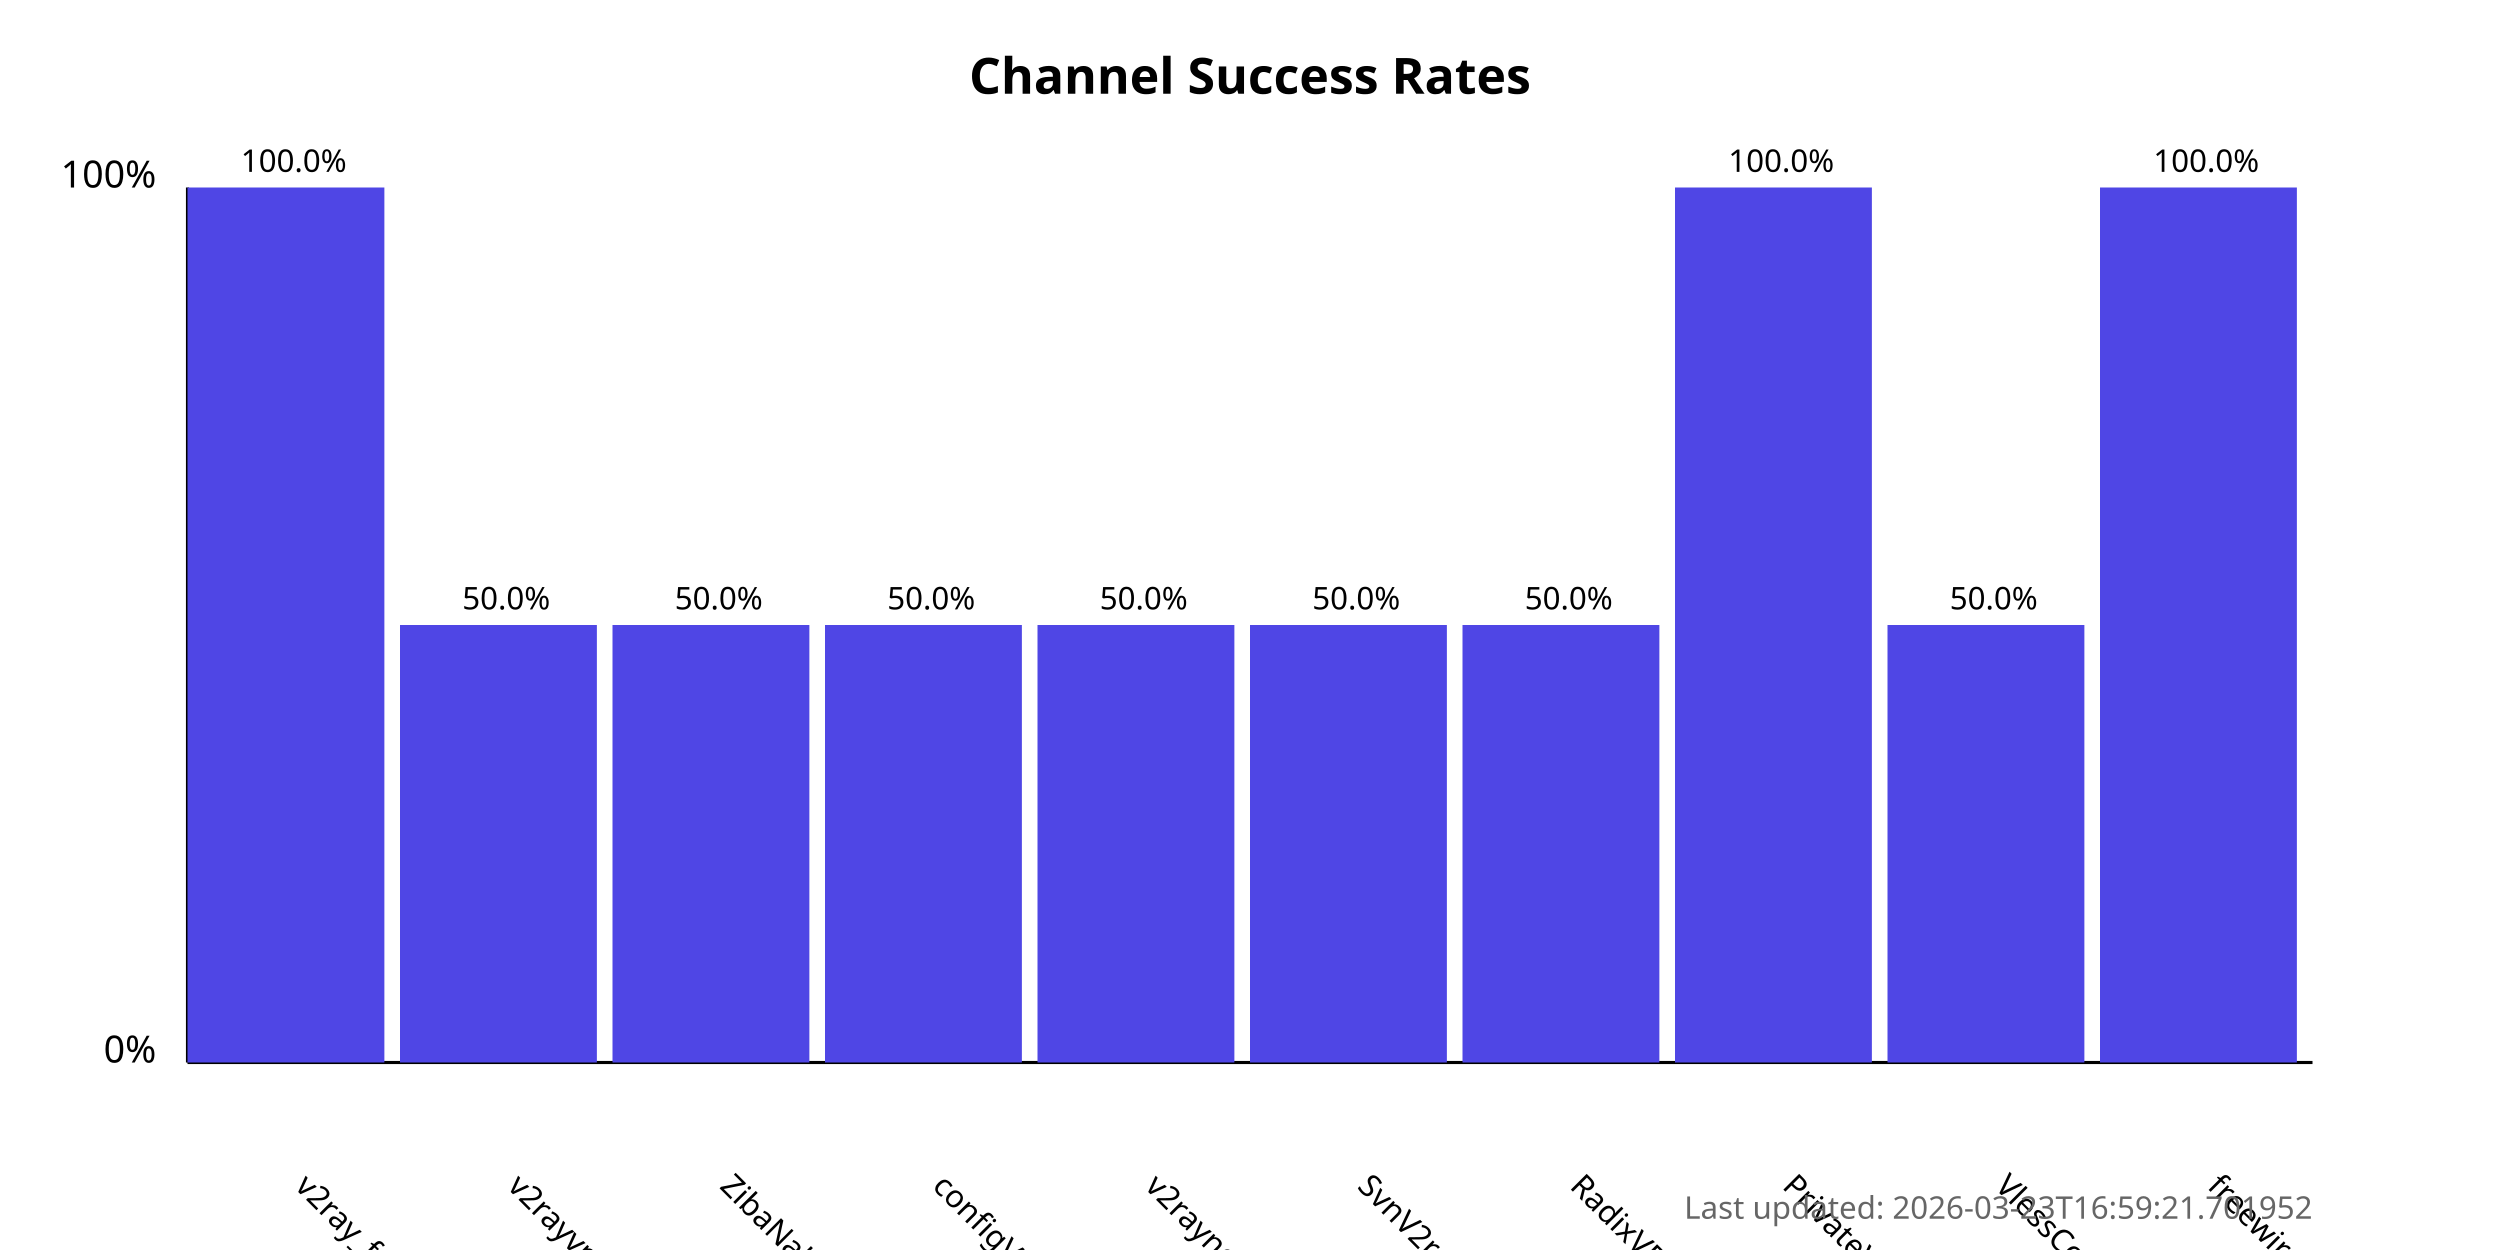
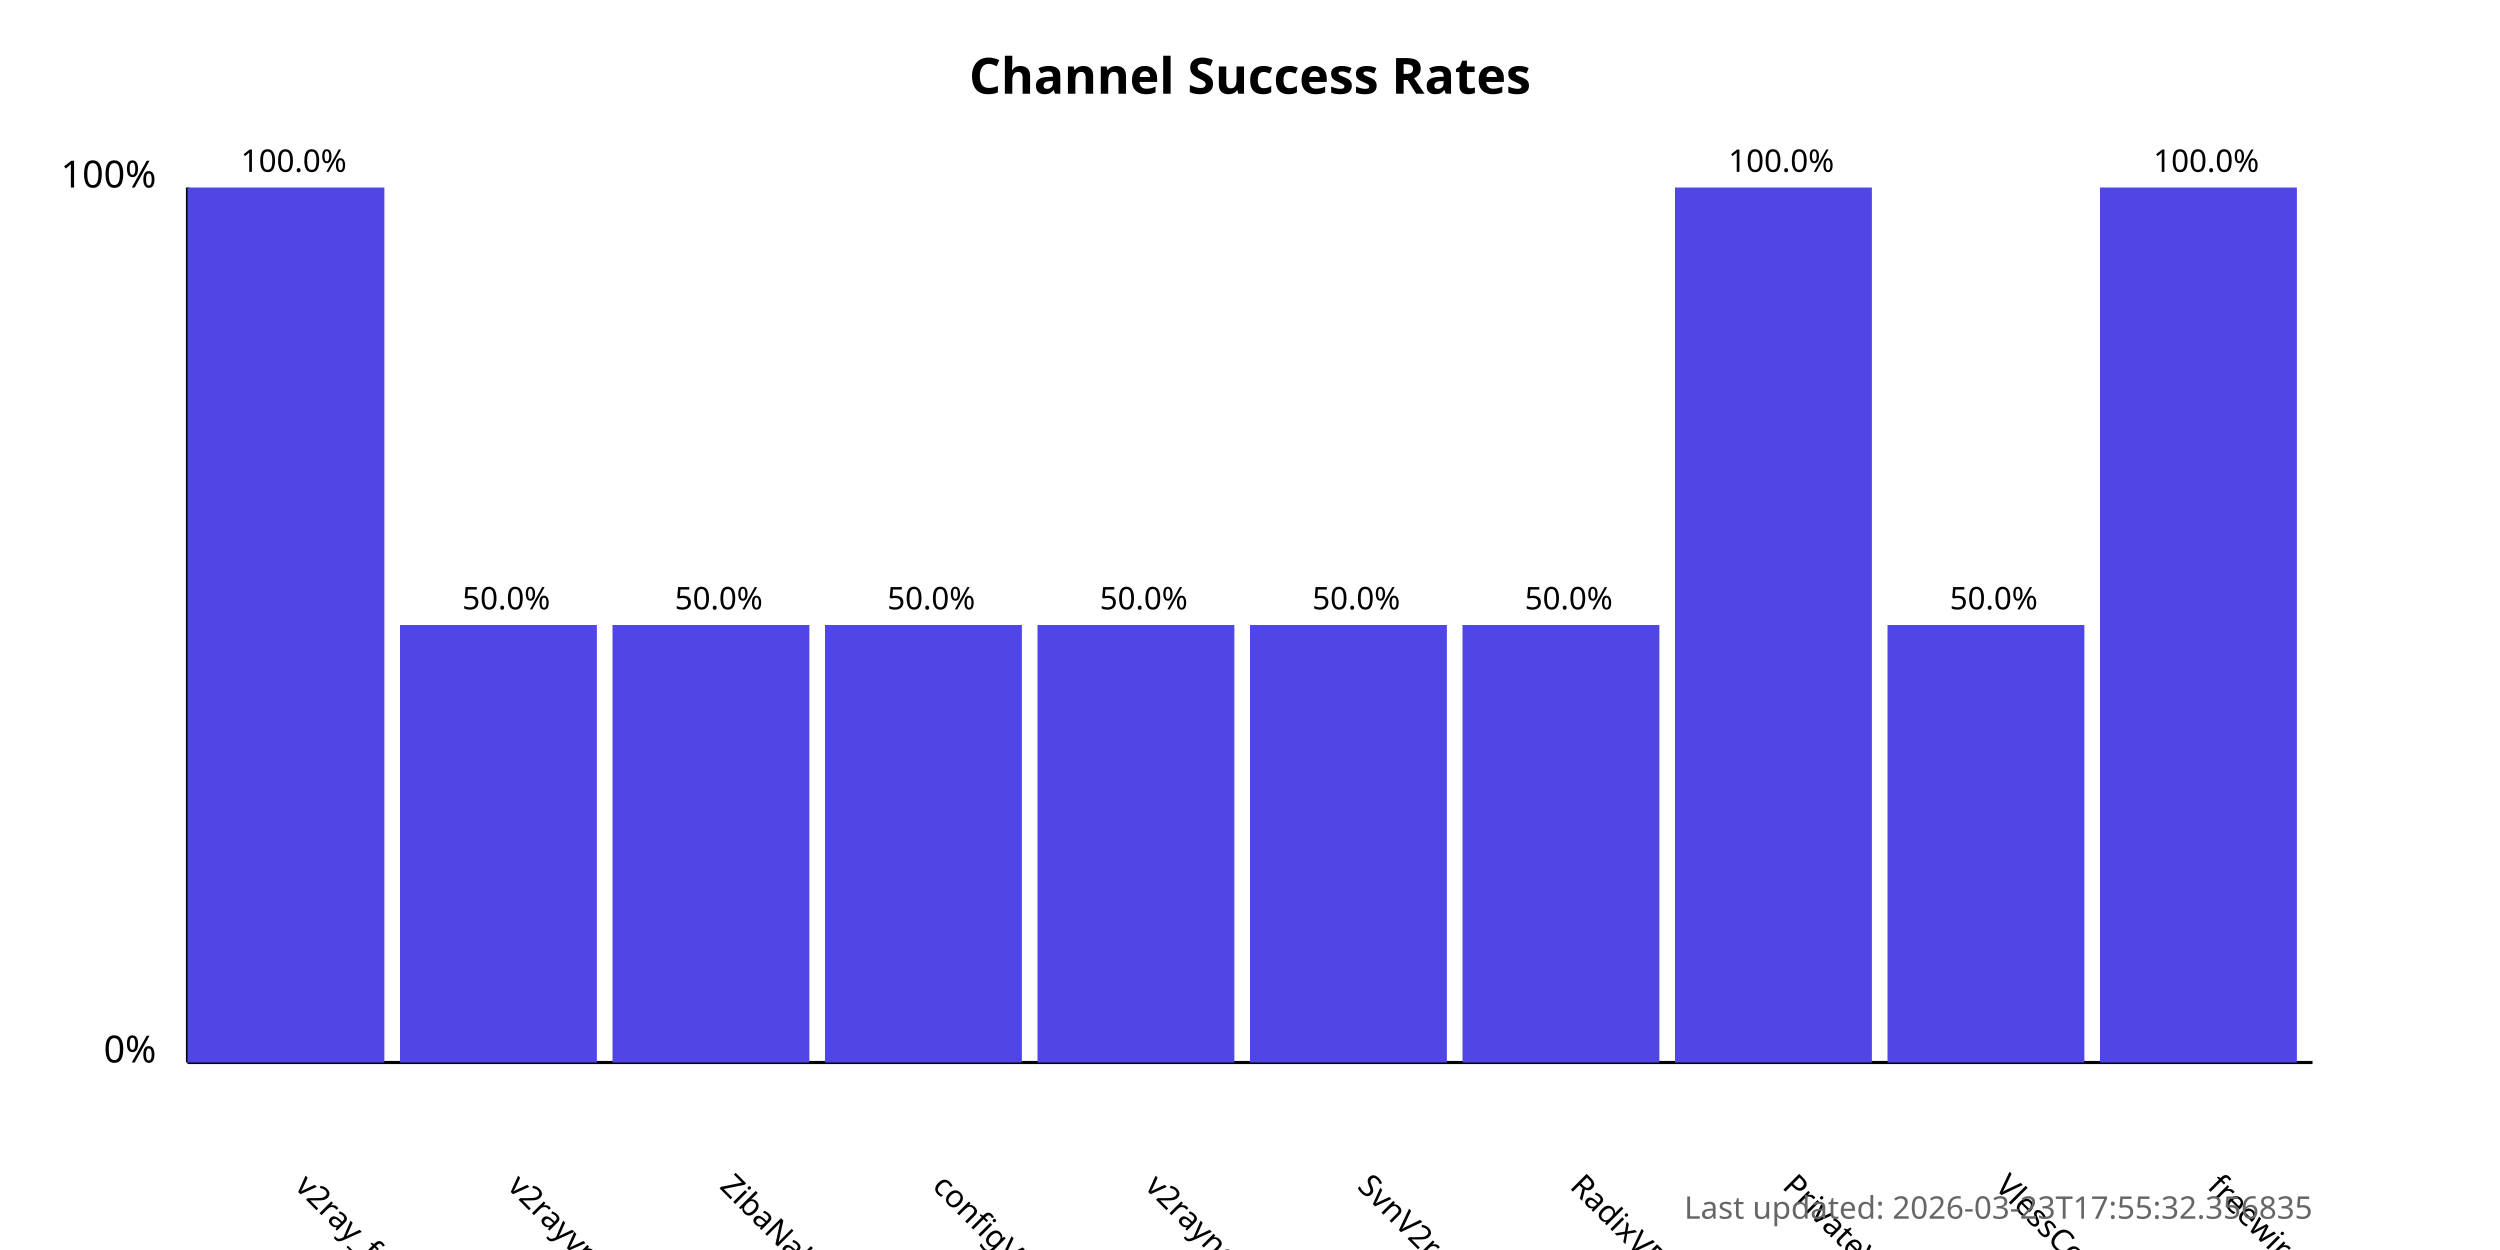
<svg xmlns="http://www.w3.org/2000/svg" width="800" height="400">
  <style>
            .chart-title { font: bold 16px sans-serif; }
            .axis-label { font: 12px sans-serif; }
            .tick-label { font: 10px sans-serif; }
            .bar { fill: #4f46e5; }
            .bar:hover { fill: #6366f1; }
            .timestamp { font: 10px sans-serif; fill: #666; }
        </style>
  <text x="400.0" y="30" text-anchor="middle" class="chart-title">
            Channel Success Rates
        </text>
  <line x1="60" y1="340" x2="60" y2="60" stroke="black" stroke-width="1" />
  <line x1="60" y1="340" x2="740" y2="340" stroke="black" stroke-width="1" />
  <text x="50" y="340" text-anchor="end" class="axis-label">0%</text>
  <text x="50" y="60" text-anchor="end" class="axis-label">100%</text>
  <g>
    <rect x="60" y="60.0" width="63.0" height="280.0" class="bar" />
    <text x="94.0" y="380" transform="rotate(45, 94.0, 380)" text-anchor="start" class="tick-label">
                v2ray_free_conf
            </text>
    <text x="94.0" y="55.0" text-anchor="middle" class="tick-label">
                100.0%
            </text>
  </g>
  <g>
    <rect x="128.0" y="200.0" width="63.0" height="140.0" class="bar" />
    <text x="162.0" y="380" transform="rotate(45, 162.0, 380)" text-anchor="start" class="tick-label">
                v2rayvpno
            </text>
    <text x="162.0" y="195.0" text-anchor="middle" class="tick-label">
                50.0%
            </text>
  </g>
  <g>
    <rect x="196.0" y="200.0" width="63.0" height="140.0" class="bar" />
    <text x="230.0" y="380" transform="rotate(45, 230.0, 380)" text-anchor="start" class="tick-label">
                ZibaNabz
            </text>
    <text x="230.0" y="195.0" text-anchor="middle" class="tick-label">
                50.0%
            </text>
  </g>
  <g>
    <rect x="264.0" y="200.0" width="63.0" height="140.0" class="bar" />
    <text x="298.0" y="380" transform="rotate(45, 298.0, 380)" text-anchor="start" class="tick-label">
                configV2rayForFree
            </text>
    <text x="298.0" y="195.0" text-anchor="middle" class="tick-label">
                50.0%
            </text>
  </g>
  <g>
    <rect x="332.0" y="200.0" width="63.0" height="140.0" class="bar" />
    <text x="366.0" y="380" transform="rotate(45, 366.0, 380)" text-anchor="start" class="tick-label">
                v2rayngvpn
            </text>
    <text x="366.0" y="195.0" text-anchor="middle" class="tick-label">
                50.0%
            </text>
  </g>
  <g>
    <rect x="400.0" y="200.0" width="63.0" height="140.0" class="bar" />
    <text x="434.0" y="380" transform="rotate(45, 434.0, 380)" text-anchor="start" class="tick-label">
                SvnV2ray
            </text>
    <text x="434.0" y="195.0" text-anchor="middle" class="tick-label">
                50.0%
            </text>
  </g>
  <g>
    <rect x="468.0" y="200.0" width="63.0" height="140.0" class="bar" />
    <text x="502.0" y="380" transform="rotate(45, 502.0, 380)" text-anchor="start" class="tick-label">
                RadixVPN
            </text>
    <text x="502.0" y="195.0" text-anchor="middle" class="tick-label">
                50.0%
            </text>
  </g>
  <g>
    <rect x="536.0" y="60.0" width="63.0" height="280.0" class="bar" />
    <text x="570.0" y="380" transform="rotate(45, 570.0, 380)" text-anchor="start" class="tick-label">
                PrivateVPNs
            </text>
    <text x="570.0" y="55.0" text-anchor="middle" class="tick-label">
                100.0%
            </text>
  </g>
  <g>
    <rect x="604.0" y="200.0" width="63.0" height="140.0" class="bar" />
    <text x="638.0" y="380" transform="rotate(45, 638.0, 380)" text-anchor="start" class="tick-label">
                VlessConfig
            </text>
    <text x="638.0" y="195.0" text-anchor="middle" class="tick-label">
                50.0%
            </text>
  </g>
  <g>
    <rect x="672.0" y="60.0" width="63.0" height="280.0" class="bar" />
    <text x="706.0" y="380" transform="rotate(45, 706.0, 380)" text-anchor="start" class="tick-label">
                freewireguard
            </text>
    <text x="706.0" y="55.0" text-anchor="middle" class="tick-label">
                100.0%
            </text>
  </g>
  <text x="740" y="390" text-anchor="end" class="timestamp">
-             Last updated: 2026-03-23T16:59:21.701952
+             Last updated: 2026-03-23T17:55:32.356835
        </text>
</svg>
